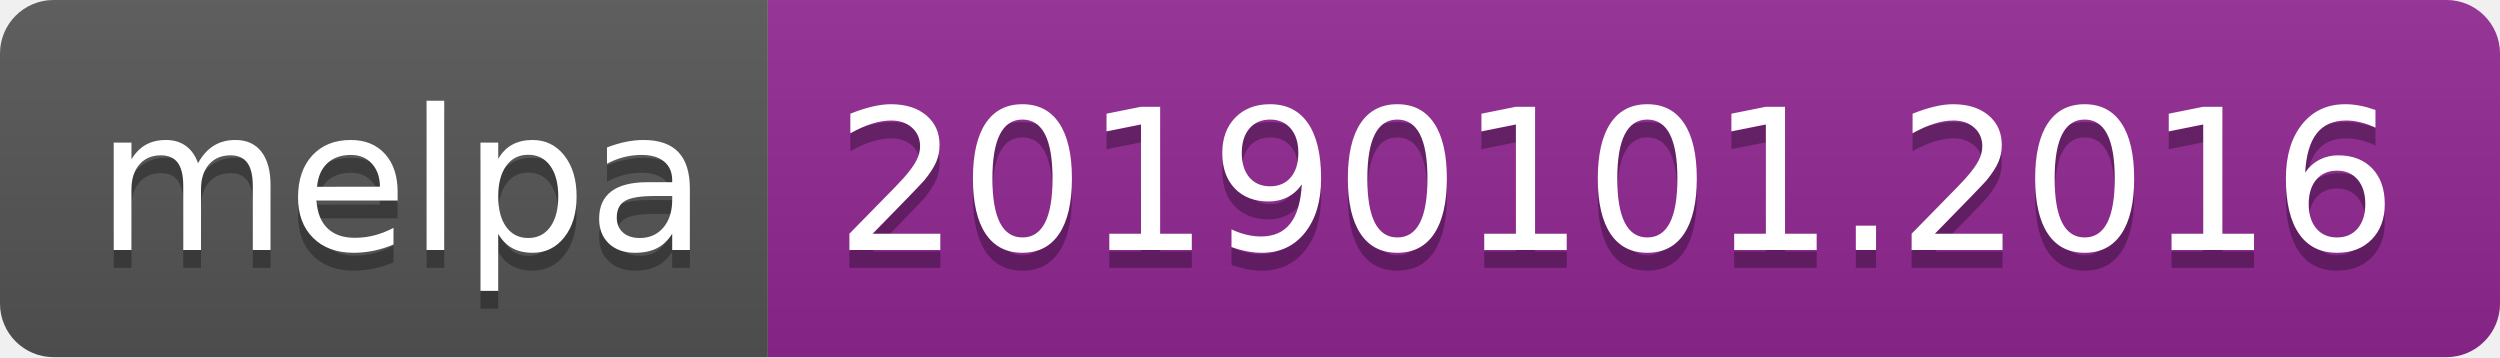
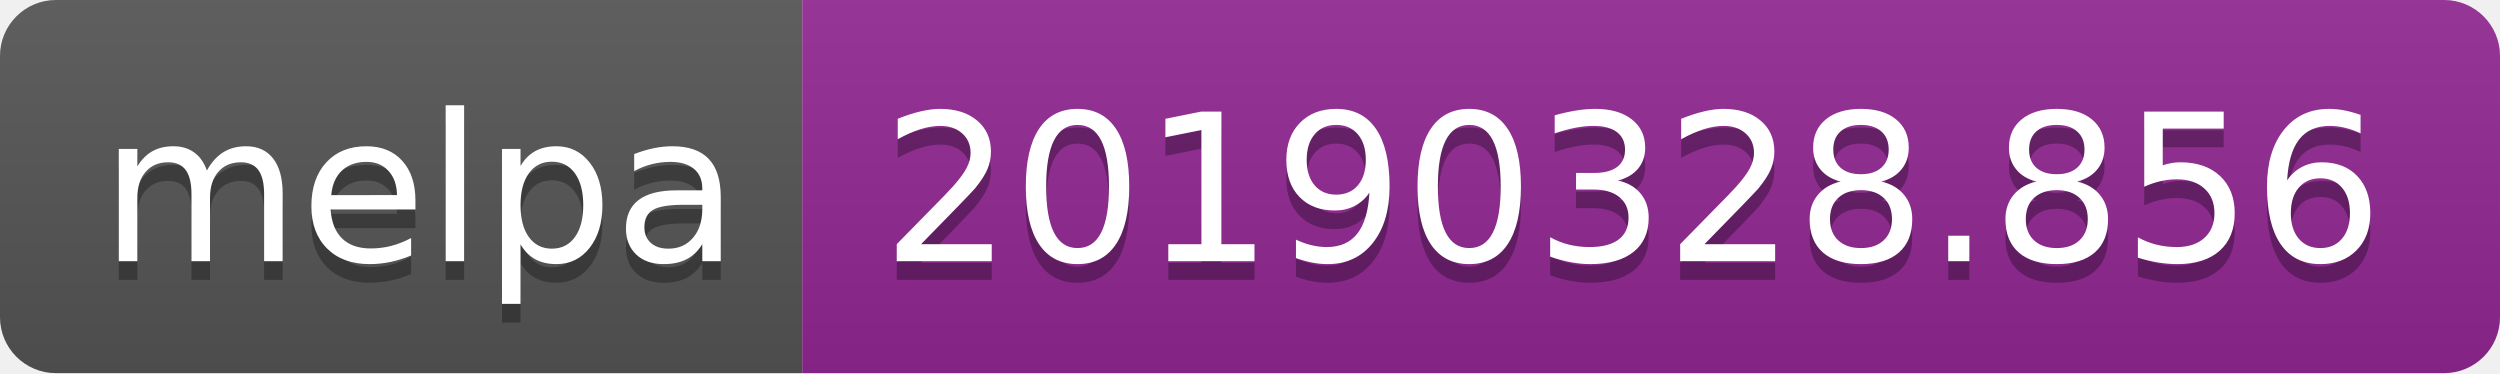
- <svg xmlns="http://www.w3.org/2000/svg" width="140" height="20">
+ <svg xmlns="http://www.w3.org/2000/svg" width="134" height="20">
  <linearGradient id="b" x2="0" y2="100%">
    <stop offset="0" stop-color="#bbb" stop-opacity=".1" />
    <stop offset="1" stop-opacity=".1" />
  </linearGradient>
  <clipPath id="a">
-     <rect width="140" height="20" rx="3" fill="#fff" />
+     <rect width="134" height="20" rx="3" fill="#fff" />
  </clipPath>
  <g clip-path="url(#a)">
    <path fill="#555" d="M0 0h43v20H0z" />
-     <path fill="#922793" d="M43 0h97v20H43z" />
-     <path fill="url(#b)" d="M0 0h140v20H0z" />
+     <path fill="#922793" d="M43 0h91v20H43z" />
+     <path fill="url(#b)" d="M0 0h134v20H0z" />
  </g>
  <g fill="#fff" text-anchor="middle" font-family="DejaVu Sans,Verdana,Geneva,sans-serif" font-size="110">
    <text x="225" y="150" fill="#010101" fill-opacity=".3" transform="scale(.1)" textLength="330">melpa</text>
    <text x="225" y="140" transform="scale(.1)" textLength="330">melpa</text>
-     <text x="905" y="150" fill="#010101" fill-opacity=".3" transform="scale(.1)" textLength="870">20190101.2016</text>
-     <text x="905" y="140" transform="scale(.1)" textLength="870">20190101.2016</text>
+     <text x="875" y="150" fill="#010101" fill-opacity=".3" transform="scale(.1)" textLength="810">20190328.856</text>
+     <text x="875" y="140" transform="scale(.1)" textLength="810">20190328.856</text>
  </g>
</svg>
